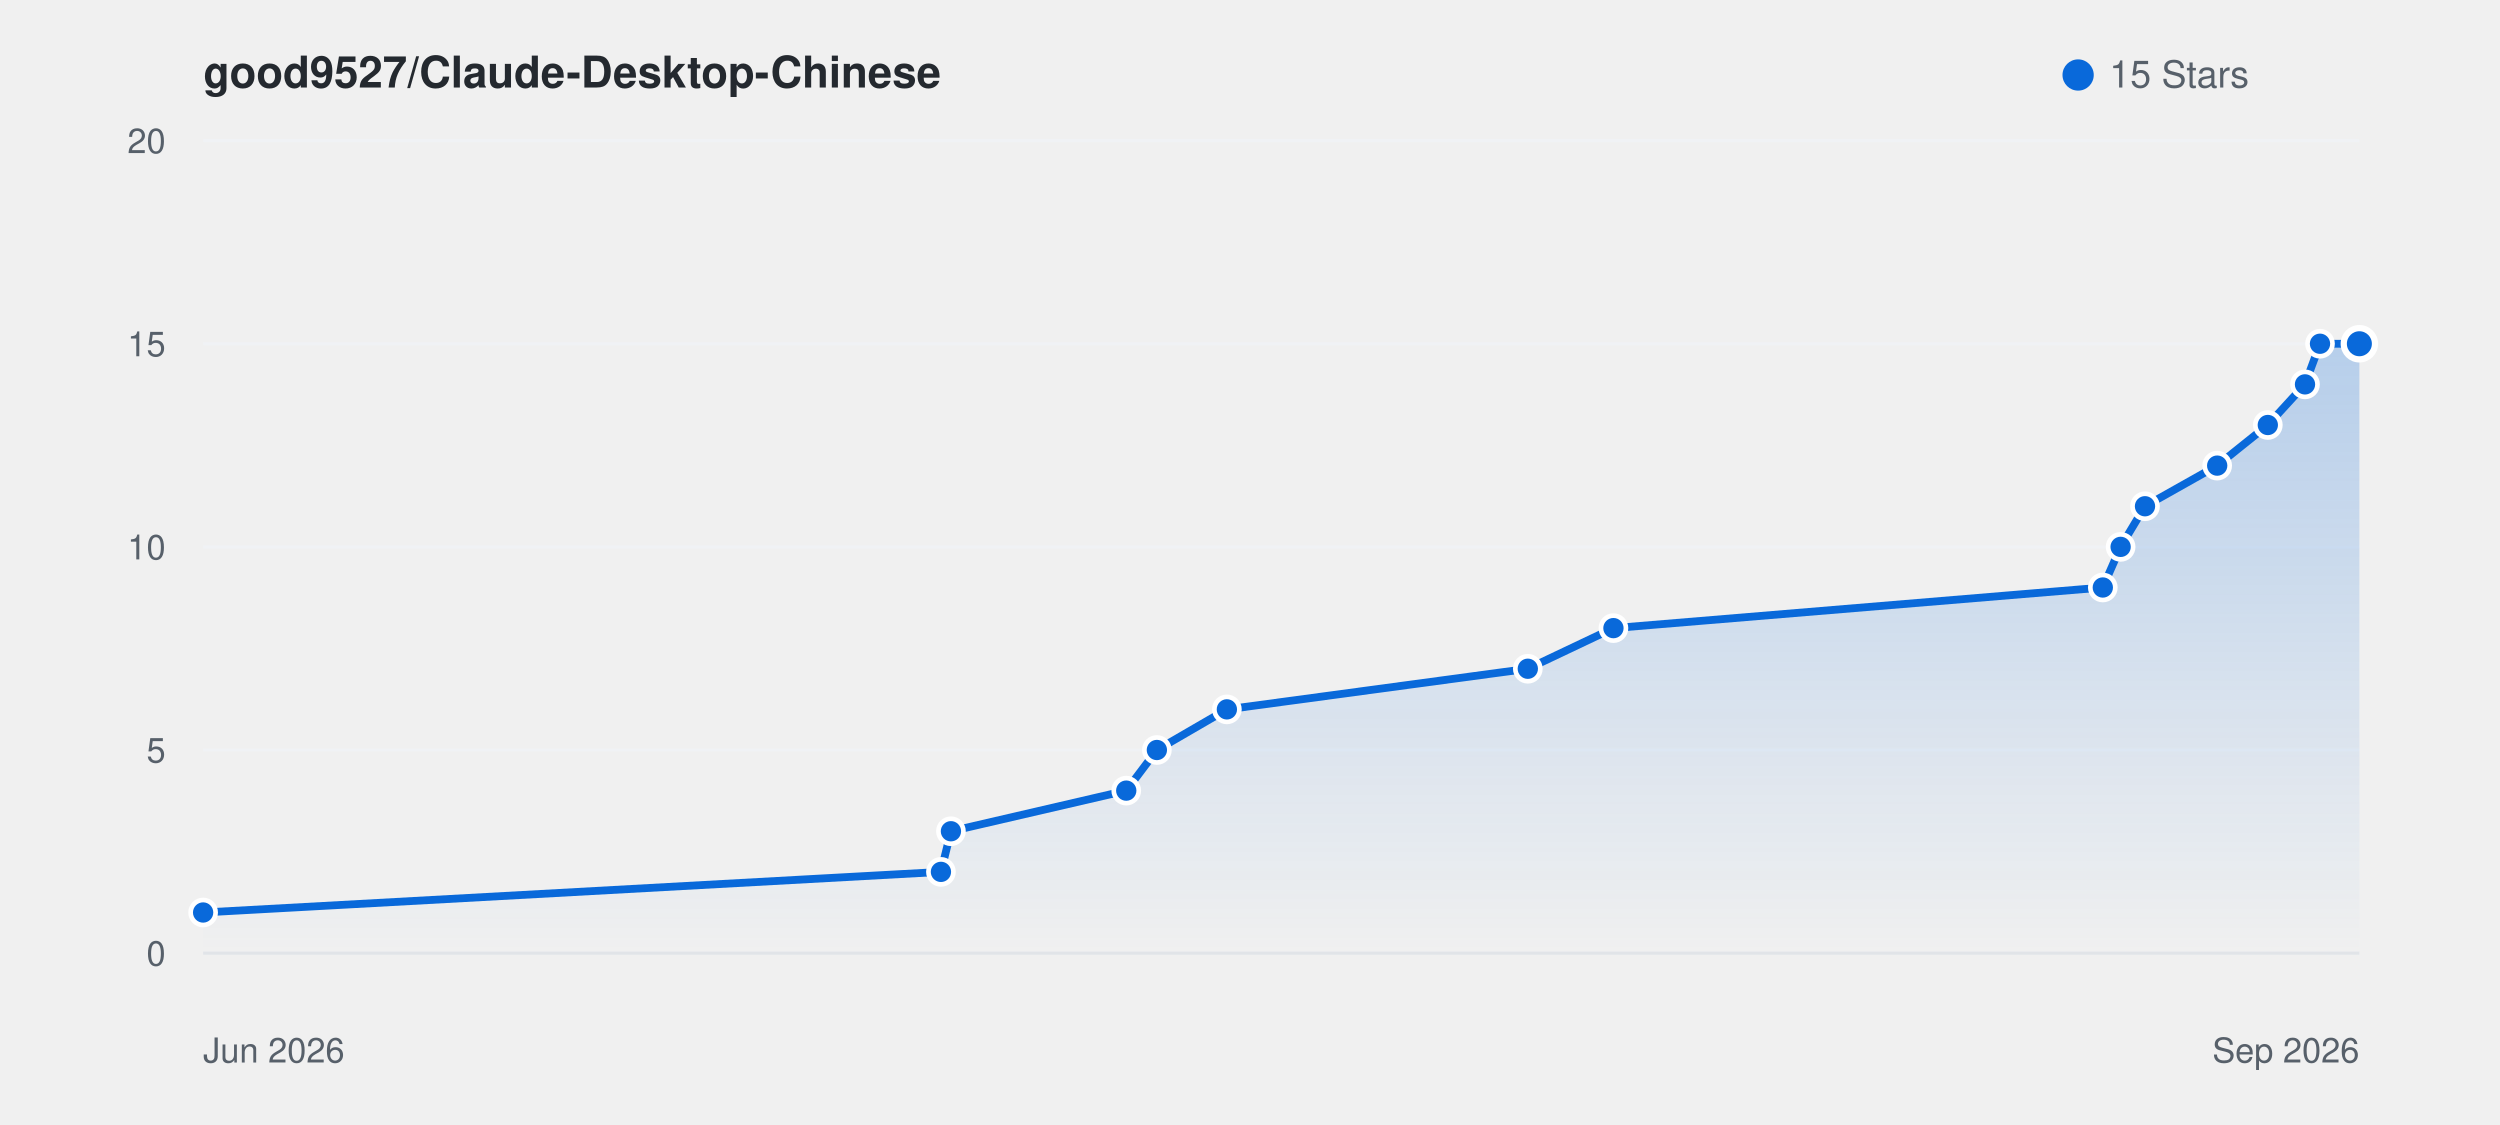
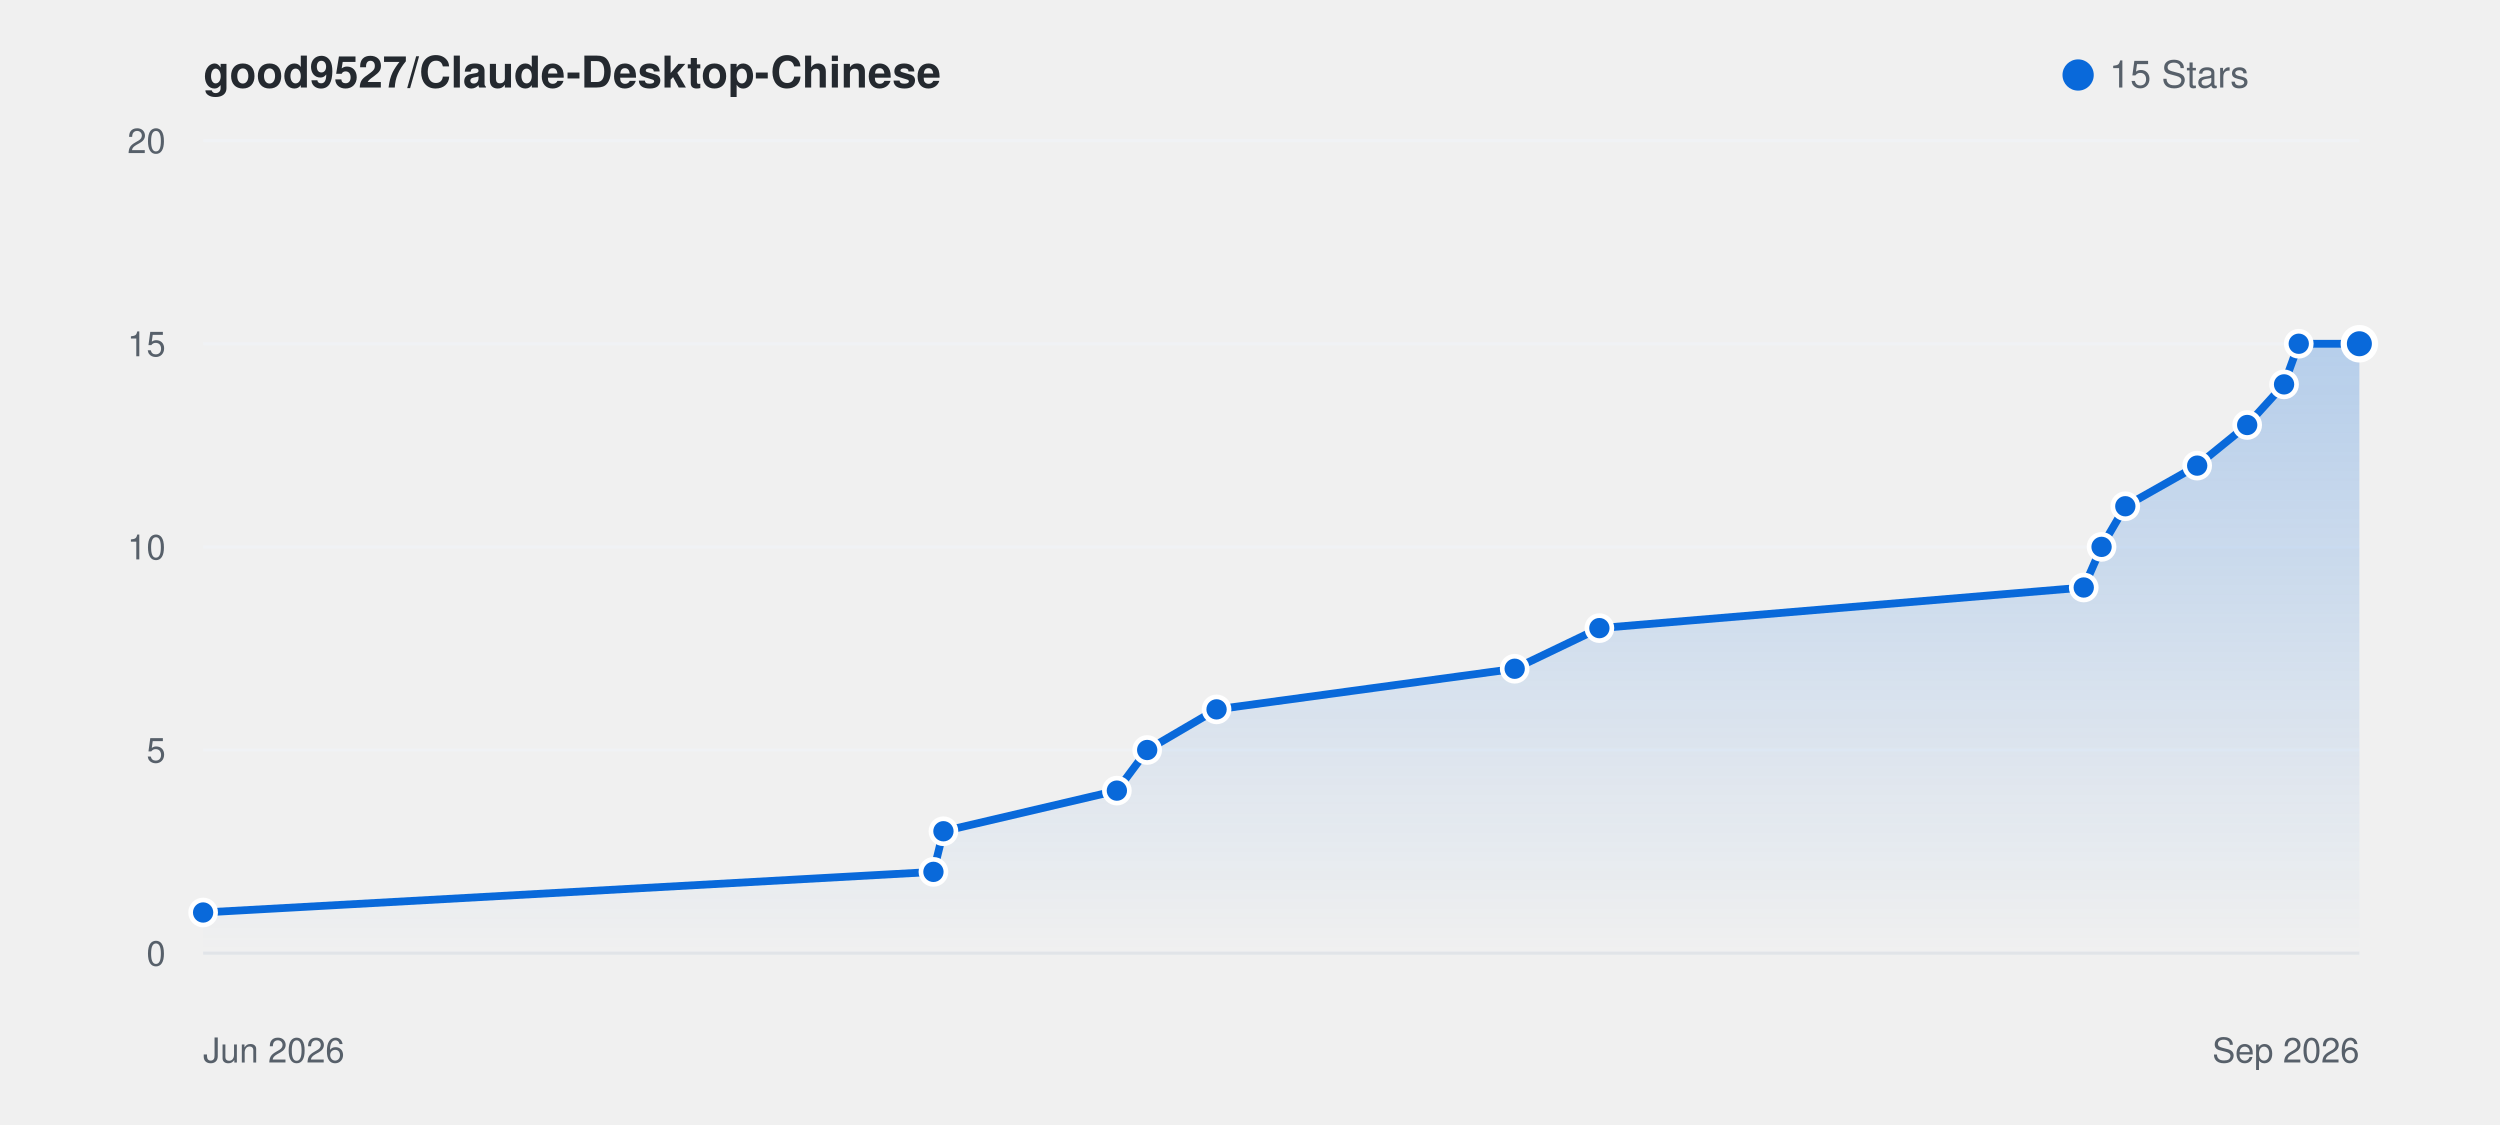
<svg xmlns="http://www.w3.org/2000/svg" viewBox="0 0 800 360" width="100%" height="auto" style="background: #ffffff; border-radius: 8px; border: 1px solid #e1e4e8; font-family: -apple-system, BlinkMacSystemFont, Segoe UI, Helvetica, Arial, sans-serif;">
  <defs>
    <linearGradient id="starGrad_light" x1="0%" y1="0%" x2="0%" y2="100%">
      <stop offset="0%" stop-color="rgba(9, 105, 218, 0.25)" />
      <stop offset="100%" stop-color="rgba(9, 105, 218, 0.0)" />
    </linearGradient>
  </defs>
  <text x="65" y="28" font-size="14" font-weight="600" fill="#24292f">good9527/Claude-Desktop-Chinese</text>
  <circle cx="665" cy="24" r="5" fill="#0969da" />
  <text x="675" y="28" font-size="12" fill="#57606a">15 Stars</text>
  <line x1="65" y1="305.0" x2="755" y2="305.0" stroke="#f0f2f5" stroke-width="1" />
  <text x="53" y="309.0" font-size="11" fill="#57606a" text-anchor="end">0</text>
  <line x1="65" y1="240.0" x2="755" y2="240.0" stroke="#f0f2f5" stroke-width="1" />
  <text x="53" y="244.0" font-size="11" fill="#57606a" text-anchor="end">5</text>
  <line x1="65" y1="175.0" x2="755" y2="175.0" stroke="#f0f2f5" stroke-width="1" />
  <text x="53" y="179.0" font-size="11" fill="#57606a" text-anchor="end">10</text>
  <line x1="65" y1="110.0" x2="755" y2="110.0" stroke="#f0f2f5" stroke-width="1" />
  <text x="53" y="114.0" font-size="11" fill="#57606a" text-anchor="end">15</text>
  <line x1="65" y1="45.0" x2="755" y2="45.0" stroke="#f0f2f5" stroke-width="1" />
  <text x="53" y="49.0" font-size="11" fill="#57606a" text-anchor="end">20</text>
  <line x1="65" y1="305" x2="755" y2="305" stroke="#e1e4e8" stroke-width="1" />
  <text x="65" y="340" font-size="11" fill="#57606a">Jun 2026</text>
  <text x="755" y="340" font-size="11" fill="#57606a" text-anchor="end">Sep 2026</text>
-   <path d="M 65.0 292.0 L 301.1 279.0 L 304.3 266.0 L 360.4 253.0 L 370.2 240.0 L 392.6 227.0 L 488.9 214.0 L 516.3 201.0 L 672.9 188.0 L 678.6 175.0 L 686.4 162.0 L 709.5 149.0 L 725.7 136.0 L 737.6 123.0 L 742.4 110.0 L 755.0 110.0 L 755.0 305.0 L 65.0 305.0 Z" fill="url(#starGrad_light)" />
-   <path d="M 65.0 292.0 L 301.1 279.0 L 304.3 266.0 L 360.4 253.0 L 370.2 240.0 L 392.6 227.0 L 488.9 214.0 L 516.3 201.0 L 672.9 188.0 L 678.6 175.0 L 686.4 162.0 L 709.5 149.0 L 725.7 136.0 L 737.6 123.0 L 742.4 110.0 L 755.0 110.0" fill="none" stroke="#0969da" stroke-width="2.5" stroke-linecap="round" stroke-linejoin="round" />
+   <path d="M 65.0 292.0 L 298.7 279.0 L 301.9 266.0 L 357.4 253.0 L 367.1 240.0 L 389.3 227.0 L 484.7 214.0 L 511.8 201.0 L 666.8 188.0 L 672.5 175.0 L 680.1 162.0 L 703.1 149.0 L 719.1 136.0 L 730.9 123.0 L 735.6 110.0 L 755.0 110.0 L 755.0 305.0 L 65.0 305.0 Z" fill="url(#starGrad_light)" />
+   <path d="M 65.0 292.0 L 298.7 279.0 L 301.9 266.0 L 357.4 253.0 L 367.1 240.0 L 389.3 227.0 L 484.7 214.0 L 511.8 201.0 L 666.8 188.0 L 672.5 175.0 L 680.1 162.0 L 703.1 149.0 L 719.1 136.0 L 730.9 123.0 L 735.6 110.0 L 755.0 110.0" fill="none" stroke="#0969da" stroke-width="2.5" stroke-linecap="round" stroke-linejoin="round" />
  <circle cx="65.0" cy="292.0" r="4" fill="#0969da" stroke="#fff" stroke-width="1.5" />
-   <circle cx="301.1" cy="279.0" r="4" fill="#0969da" stroke="#fff" stroke-width="1.5" />
-   <circle cx="304.3" cy="266.0" r="4" fill="#0969da" stroke="#fff" stroke-width="1.5" />
-   <circle cx="360.4" cy="253.0" r="4" fill="#0969da" stroke="#fff" stroke-width="1.5" />
-   <circle cx="370.2" cy="240.0" r="4" fill="#0969da" stroke="#fff" stroke-width="1.5" />
-   <circle cx="392.6" cy="227.0" r="4" fill="#0969da" stroke="#fff" stroke-width="1.5" />
-   <circle cx="488.9" cy="214.0" r="4" fill="#0969da" stroke="#fff" stroke-width="1.5" />
-   <circle cx="516.3" cy="201.0" r="4" fill="#0969da" stroke="#fff" stroke-width="1.5" />
-   <circle cx="672.9" cy="188.0" r="4" fill="#0969da" stroke="#fff" stroke-width="1.5" />
-   <circle cx="678.6" cy="175.0" r="4" fill="#0969da" stroke="#fff" stroke-width="1.5" />
-   <circle cx="686.4" cy="162.0" r="4" fill="#0969da" stroke="#fff" stroke-width="1.5" />
-   <circle cx="709.5" cy="149.0" r="4" fill="#0969da" stroke="#fff" stroke-width="1.5" />
-   <circle cx="725.7" cy="136.0" r="4" fill="#0969da" stroke="#fff" stroke-width="1.5" />
-   <circle cx="737.6" cy="123.0" r="4" fill="#0969da" stroke="#fff" stroke-width="1.5" />
-   <circle cx="742.4" cy="110.0" r="4" fill="#0969da" stroke="#fff" stroke-width="1.5" />
+   <circle cx="298.7" cy="279.0" r="4" fill="#0969da" stroke="#fff" stroke-width="1.5" />
+   <circle cx="301.9" cy="266.0" r="4" fill="#0969da" stroke="#fff" stroke-width="1.5" />
+   <circle cx="357.4" cy="253.0" r="4" fill="#0969da" stroke="#fff" stroke-width="1.5" />
+   <circle cx="367.1" cy="240.0" r="4" fill="#0969da" stroke="#fff" stroke-width="1.5" />
+   <circle cx="389.3" cy="227.0" r="4" fill="#0969da" stroke="#fff" stroke-width="1.5" />
+   <circle cx="484.7" cy="214.0" r="4" fill="#0969da" stroke="#fff" stroke-width="1.5" />
+   <circle cx="511.8" cy="201.0" r="4" fill="#0969da" stroke="#fff" stroke-width="1.5" />
+   <circle cx="666.8" cy="188.0" r="4" fill="#0969da" stroke="#fff" stroke-width="1.5" />
+   <circle cx="672.5" cy="175.0" r="4" fill="#0969da" stroke="#fff" stroke-width="1.5" />
+   <circle cx="680.1" cy="162.0" r="4" fill="#0969da" stroke="#fff" stroke-width="1.5" />
+   <circle cx="703.1" cy="149.0" r="4" fill="#0969da" stroke="#fff" stroke-width="1.5" />
+   <circle cx="719.1" cy="136.0" r="4" fill="#0969da" stroke="#fff" stroke-width="1.5" />
+   <circle cx="730.9" cy="123.0" r="4" fill="#0969da" stroke="#fff" stroke-width="1.5" />
+   <circle cx="735.6" cy="110.0" r="4" fill="#0969da" stroke="#fff" stroke-width="1.5" />
  <circle cx="755.0" cy="110.0" r="5" fill="#0969da" stroke="#fff" stroke-width="2" />
</svg>
